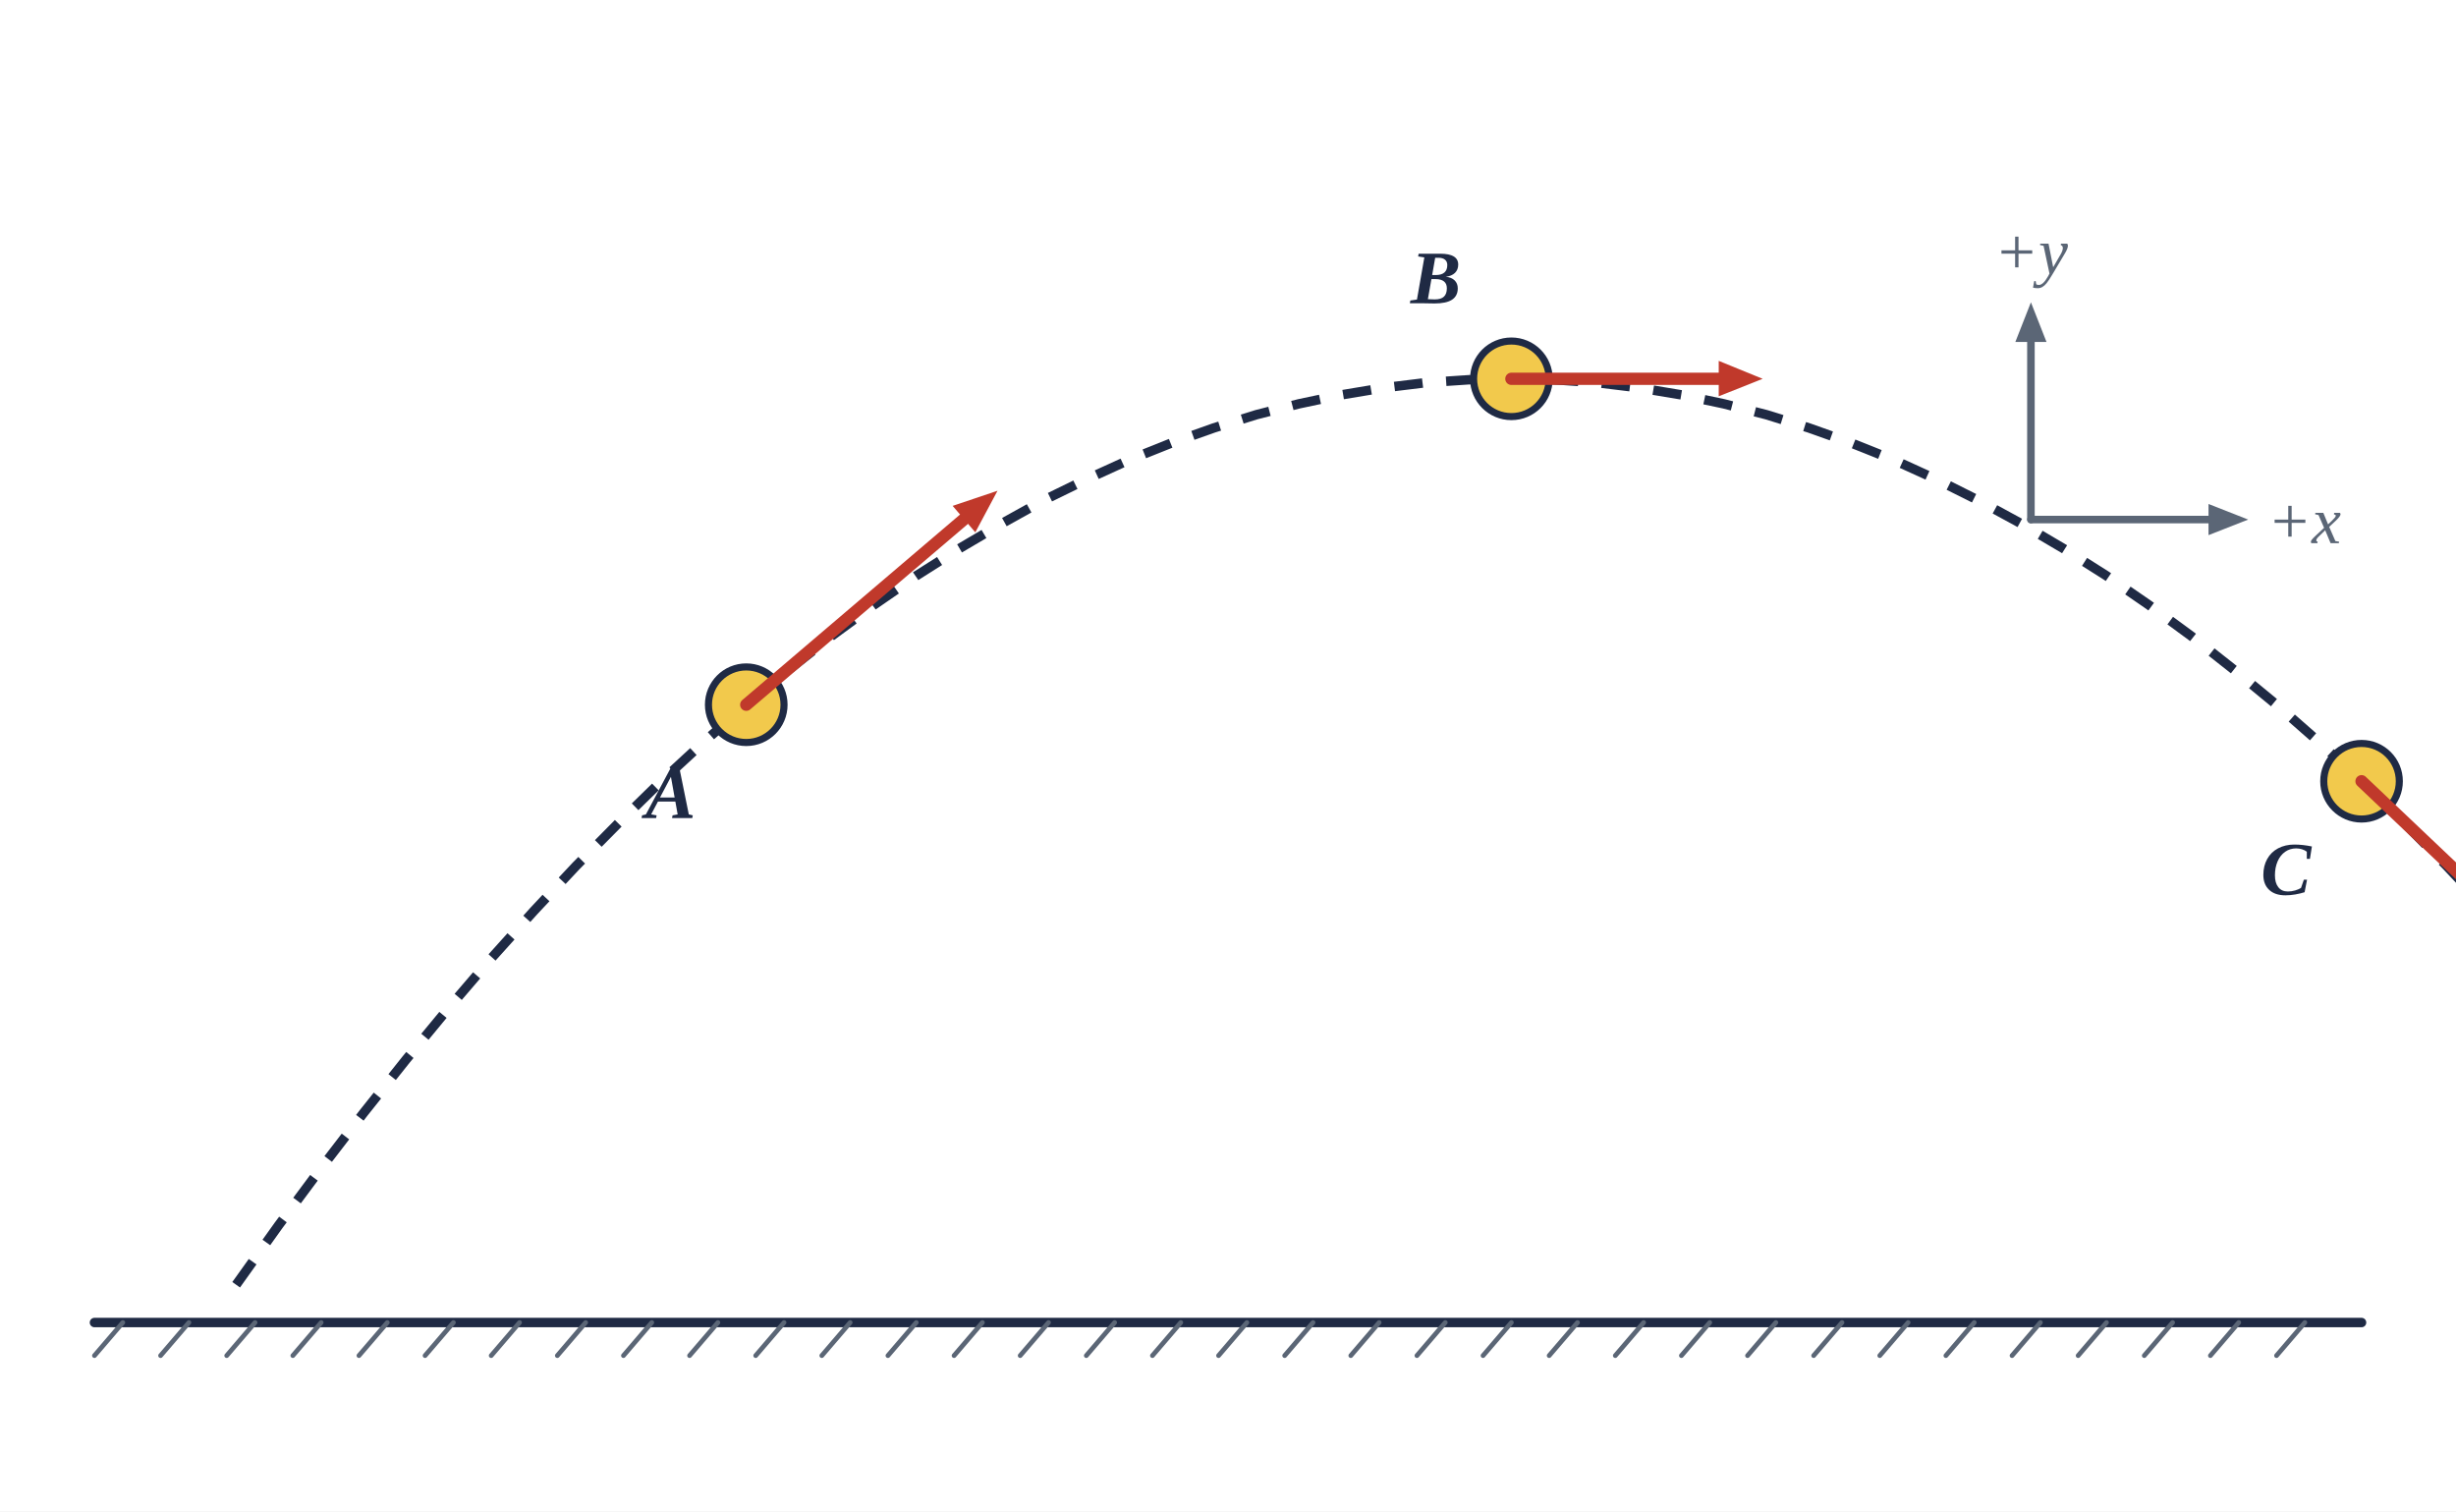
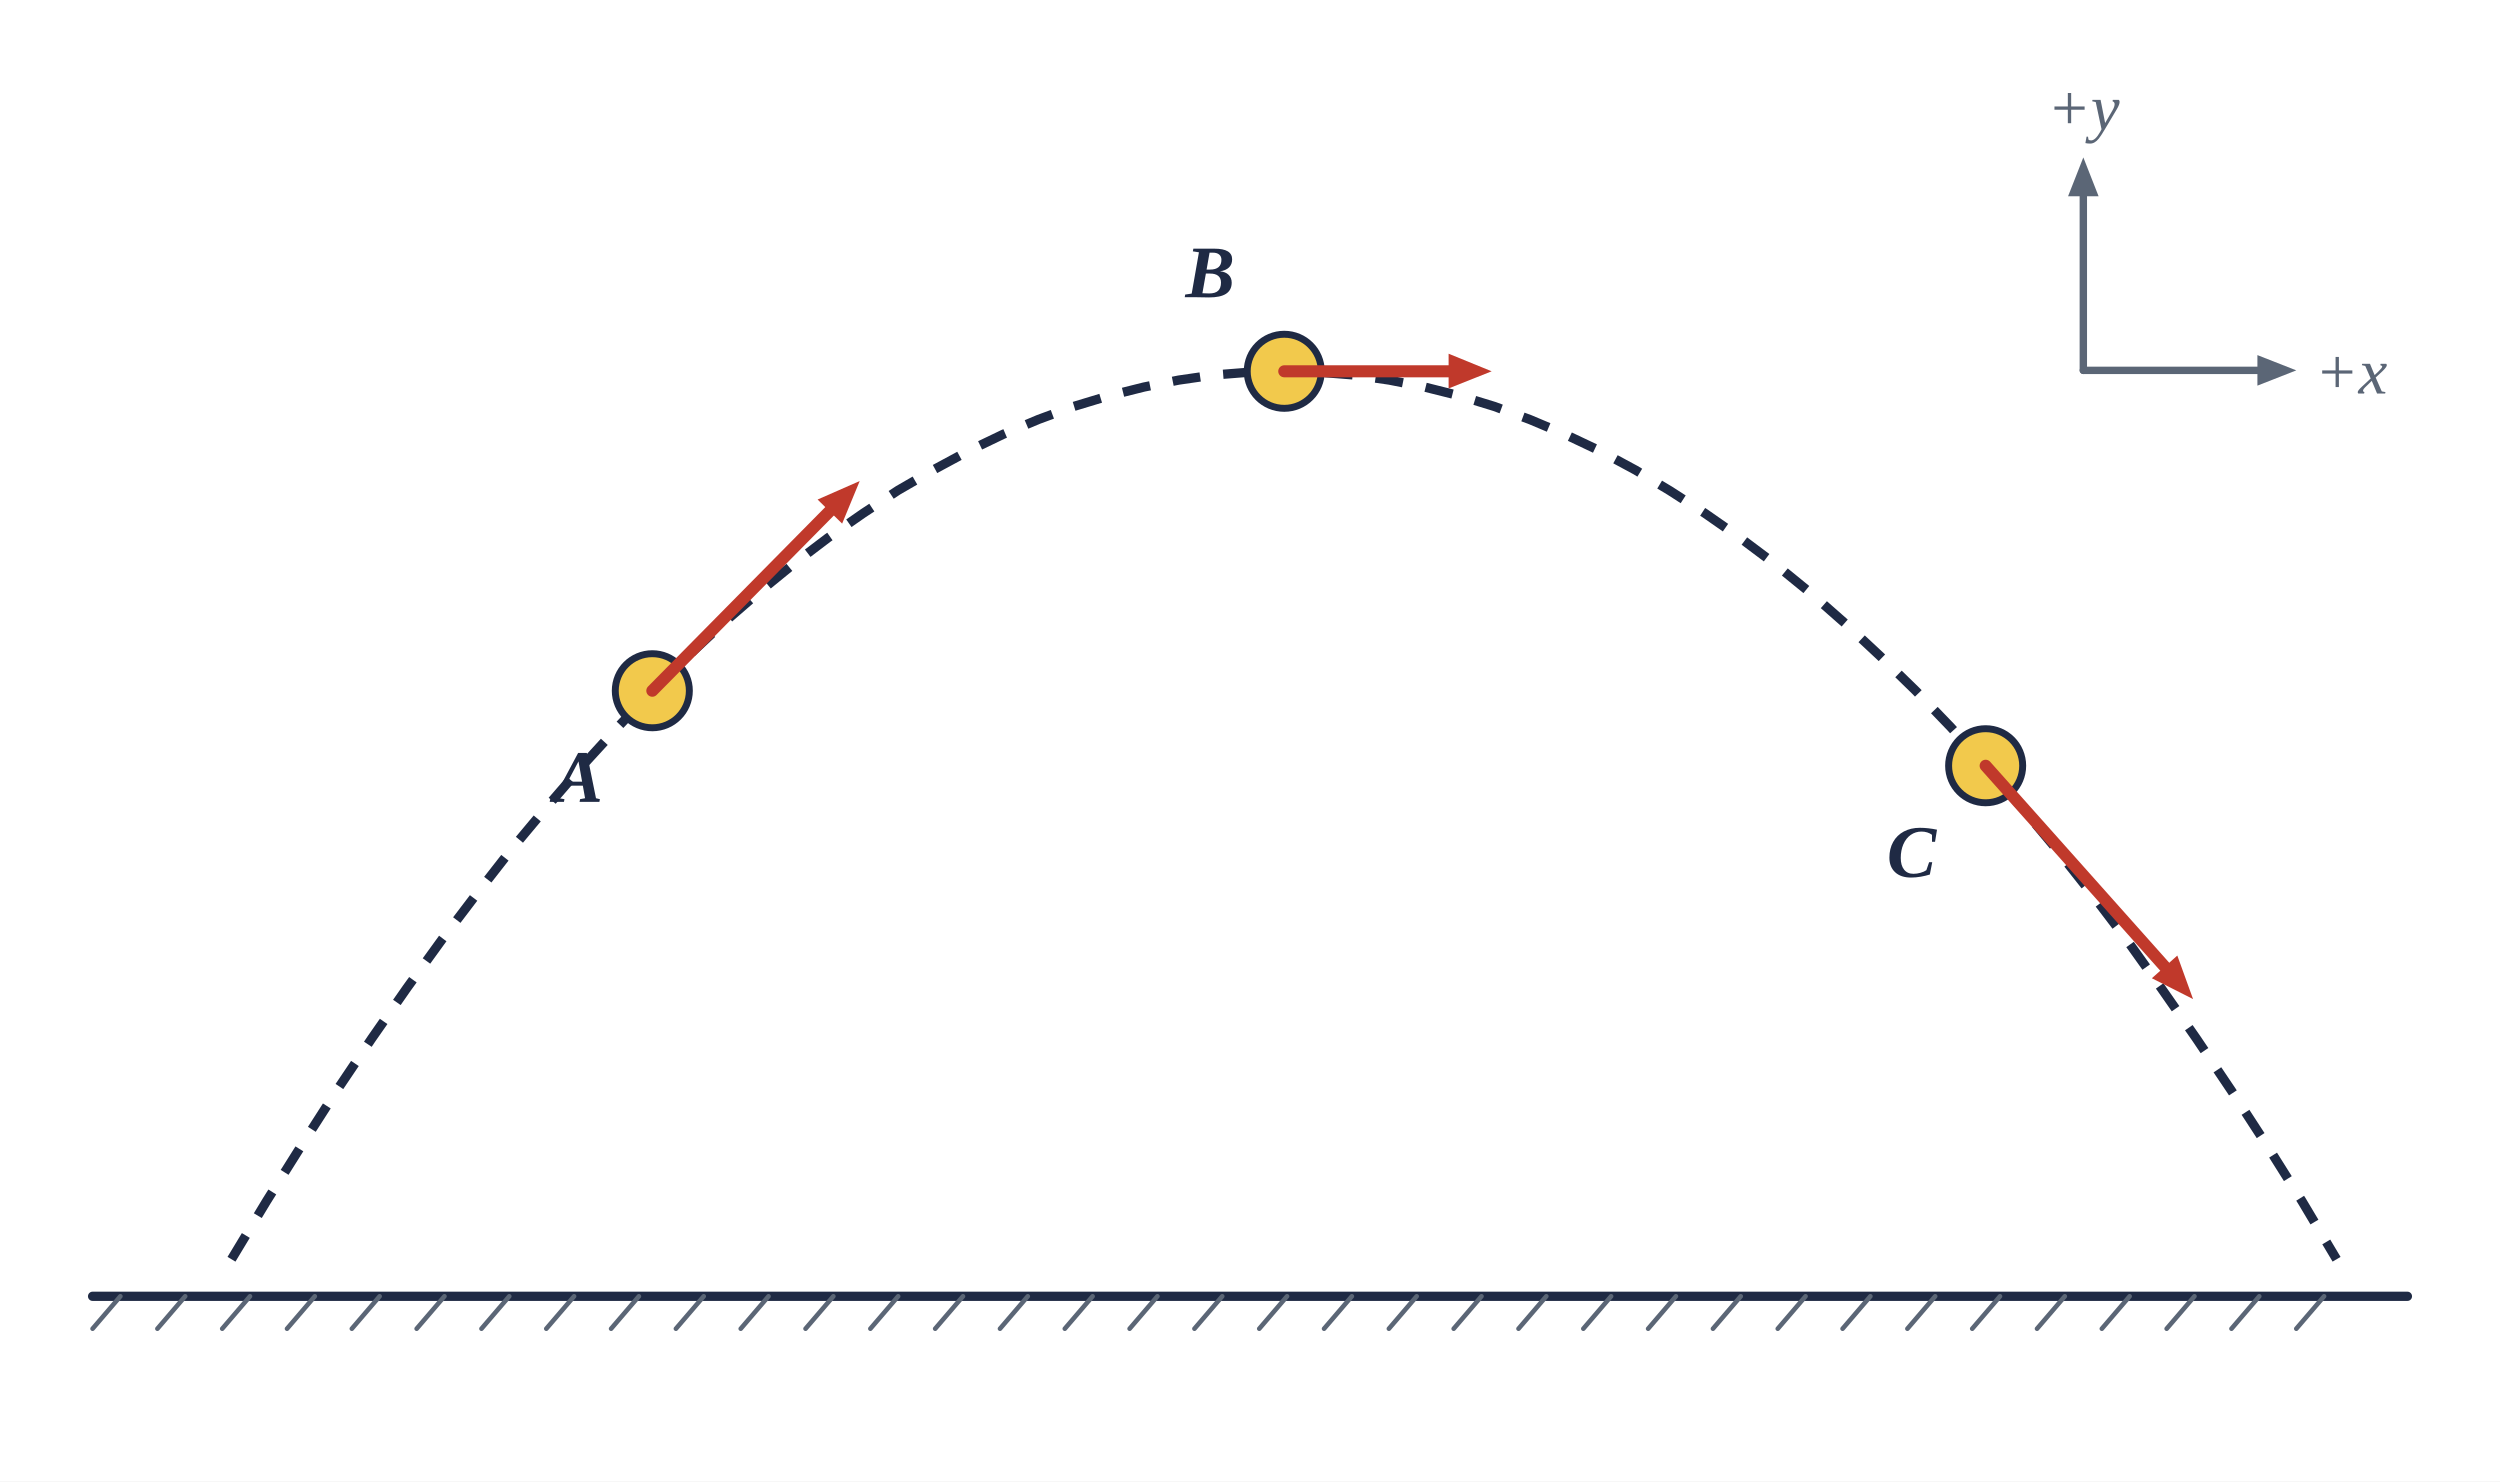
- <svg xmlns="http://www.w3.org/2000/svg" viewBox="0 0 520 320" width="520" height="320">
-   <rect width="520" height="320" fill="#fff" />
-   <line x1="20.0" y1="280.0" x2="500.0" y2="280.0" stroke="#1f2a44" stroke-width="2" stroke-linecap="round" />
+ <svg xmlns="http://www.w3.org/2000/svg" viewBox="0 0 540 320" width="540" height="320">
+   <rect width="540" height="320" fill="#fff" />
+   <line x1="20.0" y1="280.0" x2="520.0" y2="280.0" stroke="#1f2a44" stroke-width="2" stroke-linecap="round" />
  <line x1="26.0" y1="280.0" x2="20.0" y2="287.0" stroke="#5b6676" stroke-width="1" stroke-linecap="round" />
  <line x1="40.0" y1="280.0" x2="34.0" y2="287.0" stroke="#5b6676" stroke-width="1" stroke-linecap="round" />
  <line x1="54.0" y1="280.0" x2="48.0" y2="287.0" stroke="#5b6676" stroke-width="1" stroke-linecap="round" />
  <line x1="68.0" y1="280.0" x2="62.0" y2="287.0" stroke="#5b6676" stroke-width="1" stroke-linecap="round" />
  <line x1="82.0" y1="280.0" x2="76.0" y2="287.0" stroke="#5b6676" stroke-width="1" stroke-linecap="round" />
  <line x1="96.0" y1="280.0" x2="90.0" y2="287.0" stroke="#5b6676" stroke-width="1" stroke-linecap="round" />
  <line x1="110.0" y1="280.0" x2="104.0" y2="287.0" stroke="#5b6676" stroke-width="1" stroke-linecap="round" />
  <line x1="124.0" y1="280.0" x2="118.0" y2="287.0" stroke="#5b6676" stroke-width="1" stroke-linecap="round" />
  <line x1="138.0" y1="280.0" x2="132.0" y2="287.0" stroke="#5b6676" stroke-width="1" stroke-linecap="round" />
  <line x1="152.0" y1="280.0" x2="146.0" y2="287.0" stroke="#5b6676" stroke-width="1" stroke-linecap="round" />
  <line x1="166.0" y1="280.0" x2="160.0" y2="287.0" stroke="#5b6676" stroke-width="1" stroke-linecap="round" />
  <line x1="180.0" y1="280.0" x2="174.0" y2="287.0" stroke="#5b6676" stroke-width="1" stroke-linecap="round" />
  <line x1="194.0" y1="280.0" x2="188.0" y2="287.0" stroke="#5b6676" stroke-width="1" stroke-linecap="round" />
  <line x1="208.0" y1="280.0" x2="202.0" y2="287.0" stroke="#5b6676" stroke-width="1" stroke-linecap="round" />
  <line x1="222.0" y1="280.0" x2="216.0" y2="287.0" stroke="#5b6676" stroke-width="1" stroke-linecap="round" />
  <line x1="236.0" y1="280.0" x2="230.0" y2="287.0" stroke="#5b6676" stroke-width="1" stroke-linecap="round" />
  <line x1="250.0" y1="280.0" x2="244.0" y2="287.0" stroke="#5b6676" stroke-width="1" stroke-linecap="round" />
  <line x1="264.0" y1="280.0" x2="258.0" y2="287.0" stroke="#5b6676" stroke-width="1" stroke-linecap="round" />
  <line x1="278.0" y1="280.0" x2="272.0" y2="287.0" stroke="#5b6676" stroke-width="1" stroke-linecap="round" />
  <line x1="292.0" y1="280.0" x2="286.0" y2="287.0" stroke="#5b6676" stroke-width="1" stroke-linecap="round" />
  <line x1="306.0" y1="280.0" x2="300.0" y2="287.0" stroke="#5b6676" stroke-width="1" stroke-linecap="round" />
  <line x1="320.0" y1="280.0" x2="314.0" y2="287.0" stroke="#5b6676" stroke-width="1" stroke-linecap="round" />
  <line x1="334.0" y1="280.0" x2="328.0" y2="287.0" stroke="#5b6676" stroke-width="1" stroke-linecap="round" />
  <line x1="348.0" y1="280.0" x2="342.0" y2="287.0" stroke="#5b6676" stroke-width="1" stroke-linecap="round" />
  <line x1="362.0" y1="280.0" x2="356.0" y2="287.0" stroke="#5b6676" stroke-width="1" stroke-linecap="round" />
  <line x1="376.0" y1="280.0" x2="370.0" y2="287.0" stroke="#5b6676" stroke-width="1" stroke-linecap="round" />
  <line x1="390.0" y1="280.0" x2="384.0" y2="287.0" stroke="#5b6676" stroke-width="1" stroke-linecap="round" />
  <line x1="404.0" y1="280.0" x2="398.0" y2="287.0" stroke="#5b6676" stroke-width="1" stroke-linecap="round" />
  <line x1="418.0" y1="280.0" x2="412.0" y2="287.0" stroke="#5b6676" stroke-width="1" stroke-linecap="round" />
  <line x1="432.0" y1="280.0" x2="426.0" y2="287.0" stroke="#5b6676" stroke-width="1" stroke-linecap="round" />
  <line x1="446.0" y1="280.0" x2="440.0" y2="287.0" stroke="#5b6676" stroke-width="1" stroke-linecap="round" />
  <line x1="460.0" y1="280.0" x2="454.0" y2="287.0" stroke="#5b6676" stroke-width="1" stroke-linecap="round" />
  <line x1="474.0" y1="280.0" x2="468.0" y2="287.0" stroke="#5b6676" stroke-width="1" stroke-linecap="round" />
  <line x1="488.0" y1="280.0" x2="482.0" y2="287.0" stroke="#5b6676" stroke-width="1" stroke-linecap="round" />
-   <polyline points="50.0,272.0 59.0,259.4 68.0,247.3 77.0,235.6 86.0,224.3 95.0,213.4 104.0,202.9 113.0,192.9 122.0,183.3 131.0,174.2 140.0,165.4 149.0,157.1 158.0,149.2 167.0,141.8 176.0,134.7 185.0,128.1 194.0,121.9 203.0,116.2 212.0,110.9 221.0,105.9 230.0,101.5 239.0,97.4 248.0,93.8 257.0,90.6 266.0,87.8 275.0,85.5 284.0,83.6 293.0,82.1 302.0,81.0 311.0,80.4 320.0,80.2 329.0,80.4 338.0,81.0 347.0,82.1 356.0,83.6 365.0,85.5 374.0,87.8 383.0,90.6 392.0,93.8 401.0,97.4 410.0,101.5 419.0,106.0 428.0,110.9 437.0,116.2 446.0,121.9 455.0,128.1 464.0,134.7 473.0,141.8 482.0,149.2 491.0,157.1 500.0,165.4 509.0,174.2 518.0,183.3 527.0,192.9 536.0,202.9 545.0,213.4 554.0,224.3 563.0,235.6 572.0,247.3 581.0,259.4 590.0,272.0" fill="none" stroke="#1f2a44" stroke-width="2" stroke-dasharray="6 5" stroke-linejoin="round" />
-   <circle cx="158.0" cy="149.2" r="8" fill="#f2c94c" stroke="#1f2a44" stroke-width="1.5" />
-   <line x1="158.0" y1="149.2" x2="206.6" y2="107.8" stroke="#c0392b" stroke-width="2.6" stroke-linecap="round" />
-   <polygon points="211.2,103.9 206.5,112.7 201.7,107.1" fill="#c0392b" />
-   <text x="142.0" y="173.2" text-anchor="middle" font-size="16" fill="#1f2a44" font-weight="bold" font-style="italic" font-family="'Times New Roman',Times,serif">A</text>
-   <circle cx="320.0" cy="80.2" r="8" fill="#f2c94c" stroke="#1f2a44" stroke-width="1.5" />
-   <line x1="320.0" y1="80.2" x2="367.2" y2="80.2" stroke="#c0392b" stroke-width="2.6" stroke-linecap="round" />
-   <polygon points="373.2,80.2 363.9,83.9 363.9,76.4" fill="#c0392b" />
-   <text x="304.0" y="64.2" text-anchor="middle" font-size="16" fill="#1f2a44" font-weight="bold" font-style="italic" font-family="'Times New Roman',Times,serif">B</text>
-   <circle cx="500.0" cy="165.4" r="8" fill="#f2c94c" stroke="#1f2a44" stroke-width="1.5" />
-   <line x1="500.0" y1="165.4" x2="548.8" y2="211.7" stroke="#c0392b" stroke-width="2.6" stroke-linecap="round" />
-   <polygon points="553.2,215.8 543.9,212.1 549.0,206.7" fill="#c0392b" />
-   <text x="484.0" y="189.4" text-anchor="middle" font-size="16" fill="#1f2a44" font-weight="bold" font-style="italic" font-family="'Times New Roman',Times,serif">C</text>
-   <line x1="430.0" y1="110.0" x2="470.6" y2="110.0" stroke="#5b6676" stroke-width="1.6" stroke-linecap="round" />
-   <polygon points="476.0,110.0 467.6,113.3 467.6,106.7" fill="#5b6676" />
-   <line x1="430.0" y1="110.0" x2="430.0" y2="69.4" stroke="#5b6676" stroke-width="1.6" stroke-linecap="round" />
-   <polygon points="430.0,64.0 433.3,72.4 426.7,72.4" fill="#5b6676" />
-   <text x="480.0" y="115.0" text-anchor="start" font-size="14" fill="#5b6676" font-weight="normal" font-style="italic" font-family="'Times New Roman',Times,serif">+x</text>
-   <text x="430.0" y="58.0" text-anchor="middle" font-size="14" fill="#5b6676" font-weight="normal" font-style="italic" font-family="'Times New Roman',Times,serif">+y</text>
+   <line x1="502.0" y1="280.0" x2="496.0" y2="287.0" stroke="#5b6676" stroke-width="1" stroke-linecap="round" />
+   <polyline points="50.0,272.0 57.6,259.4 65.2,247.3 72.7,235.6 80.3,224.3 87.9,213.4 95.5,202.9 103.1,192.9 110.6,183.3 118.2,174.2 125.8,165.4 133.4,157.1 140.9,149.2 148.5,141.8 156.1,134.7 163.7,128.1 171.3,121.9 178.8,116.2 186.4,110.9 194.0,105.9 201.6,101.5 209.2,97.4 216.7,93.8 224.3,90.6 231.9,87.8 239.5,85.5 247.1,83.6 254.6,82.1 262.2,81.0 269.8,80.4 277.4,80.2 284.9,80.4 292.5,81.0 300.1,82.1 307.7,83.6 315.3,85.5 322.8,87.8 330.4,90.6 338.0,93.8 345.6,97.4 353.2,101.5 360.7,106.0 368.3,110.9 375.9,116.2 383.5,121.9 391.1,128.1 398.6,134.7 406.2,141.8 413.8,149.2 421.4,157.1 428.9,165.4 436.5,174.2 444.1,183.3 451.7,192.9 459.3,202.9 466.8,213.4 474.4,224.3 482.0,235.6 489.6,247.3 497.2,259.4 504.7,272.0" fill="none" stroke="#1f2a44" stroke-width="2" stroke-dasharray="6 5" stroke-linejoin="round" />
+   <circle cx="140.9" cy="149.2" r="8" fill="#f2c94c" stroke="#1f2a44" stroke-width="1.5" />
+   <line x1="140.9" y1="149.2" x2="181.5" y2="108.1" stroke="#c0392b" stroke-width="2.6" stroke-linecap="round" />
+   <polygon points="185.7,103.9 181.9,113.1 176.6,107.9" fill="#c0392b" />
+   <text x="124.9" y="173.2" text-anchor="middle" font-size="16" fill="#1f2a44" font-weight="bold" font-style="italic" font-family="'Times New Roman',Times,serif">A</text>
+   <circle cx="277.4" cy="80.2" r="8" fill="#f2c94c" stroke="#1f2a44" stroke-width="1.5" />
+   <line x1="277.4" y1="80.2" x2="316.2" y2="80.2" stroke="#c0392b" stroke-width="2.6" stroke-linecap="round" />
+   <polygon points="322.2,80.2 312.9,83.9 312.9,76.4" fill="#c0392b" />
+   <text x="261.4" y="64.2" text-anchor="middle" font-size="16" fill="#1f2a44" font-weight="bold" font-style="italic" font-family="'Times New Roman',Times,serif">B</text>
+   <circle cx="428.9" cy="165.4" r="8" fill="#f2c94c" stroke="#1f2a44" stroke-width="1.5" />
+   <line x1="428.9" y1="165.4" x2="469.8" y2="211.3" stroke="#c0392b" stroke-width="2.6" stroke-linecap="round" />
+   <polygon points="473.7,215.8 464.8,211.3 470.3,206.4" fill="#c0392b" />
+   <text x="412.9" y="189.4" text-anchor="middle" font-size="16" fill="#1f2a44" font-weight="bold" font-style="italic" font-family="'Times New Roman',Times,serif">C</text>
+   <line x1="450.0" y1="80.0" x2="490.6" y2="80.0" stroke="#5b6676" stroke-width="1.6" stroke-linecap="round" />
+   <polygon points="496.0,80.0 487.6,83.3 487.6,76.7" fill="#5b6676" />
+   <line x1="450.0" y1="80.0" x2="450.0" y2="39.4" stroke="#5b6676" stroke-width="1.6" stroke-linecap="round" />
+   <polygon points="450.0,34.0 453.3,42.4 446.7,42.4" fill="#5b6676" />
+   <text x="500.0" y="85.0" text-anchor="start" font-size="14" fill="#5b6676" font-weight="normal" font-style="italic" font-family="'Times New Roman',Times,serif">+x</text>
+   <text x="450.0" y="28.0" text-anchor="middle" font-size="14" fill="#5b6676" font-weight="normal" font-style="italic" font-family="'Times New Roman',Times,serif">+y</text>
</svg>
